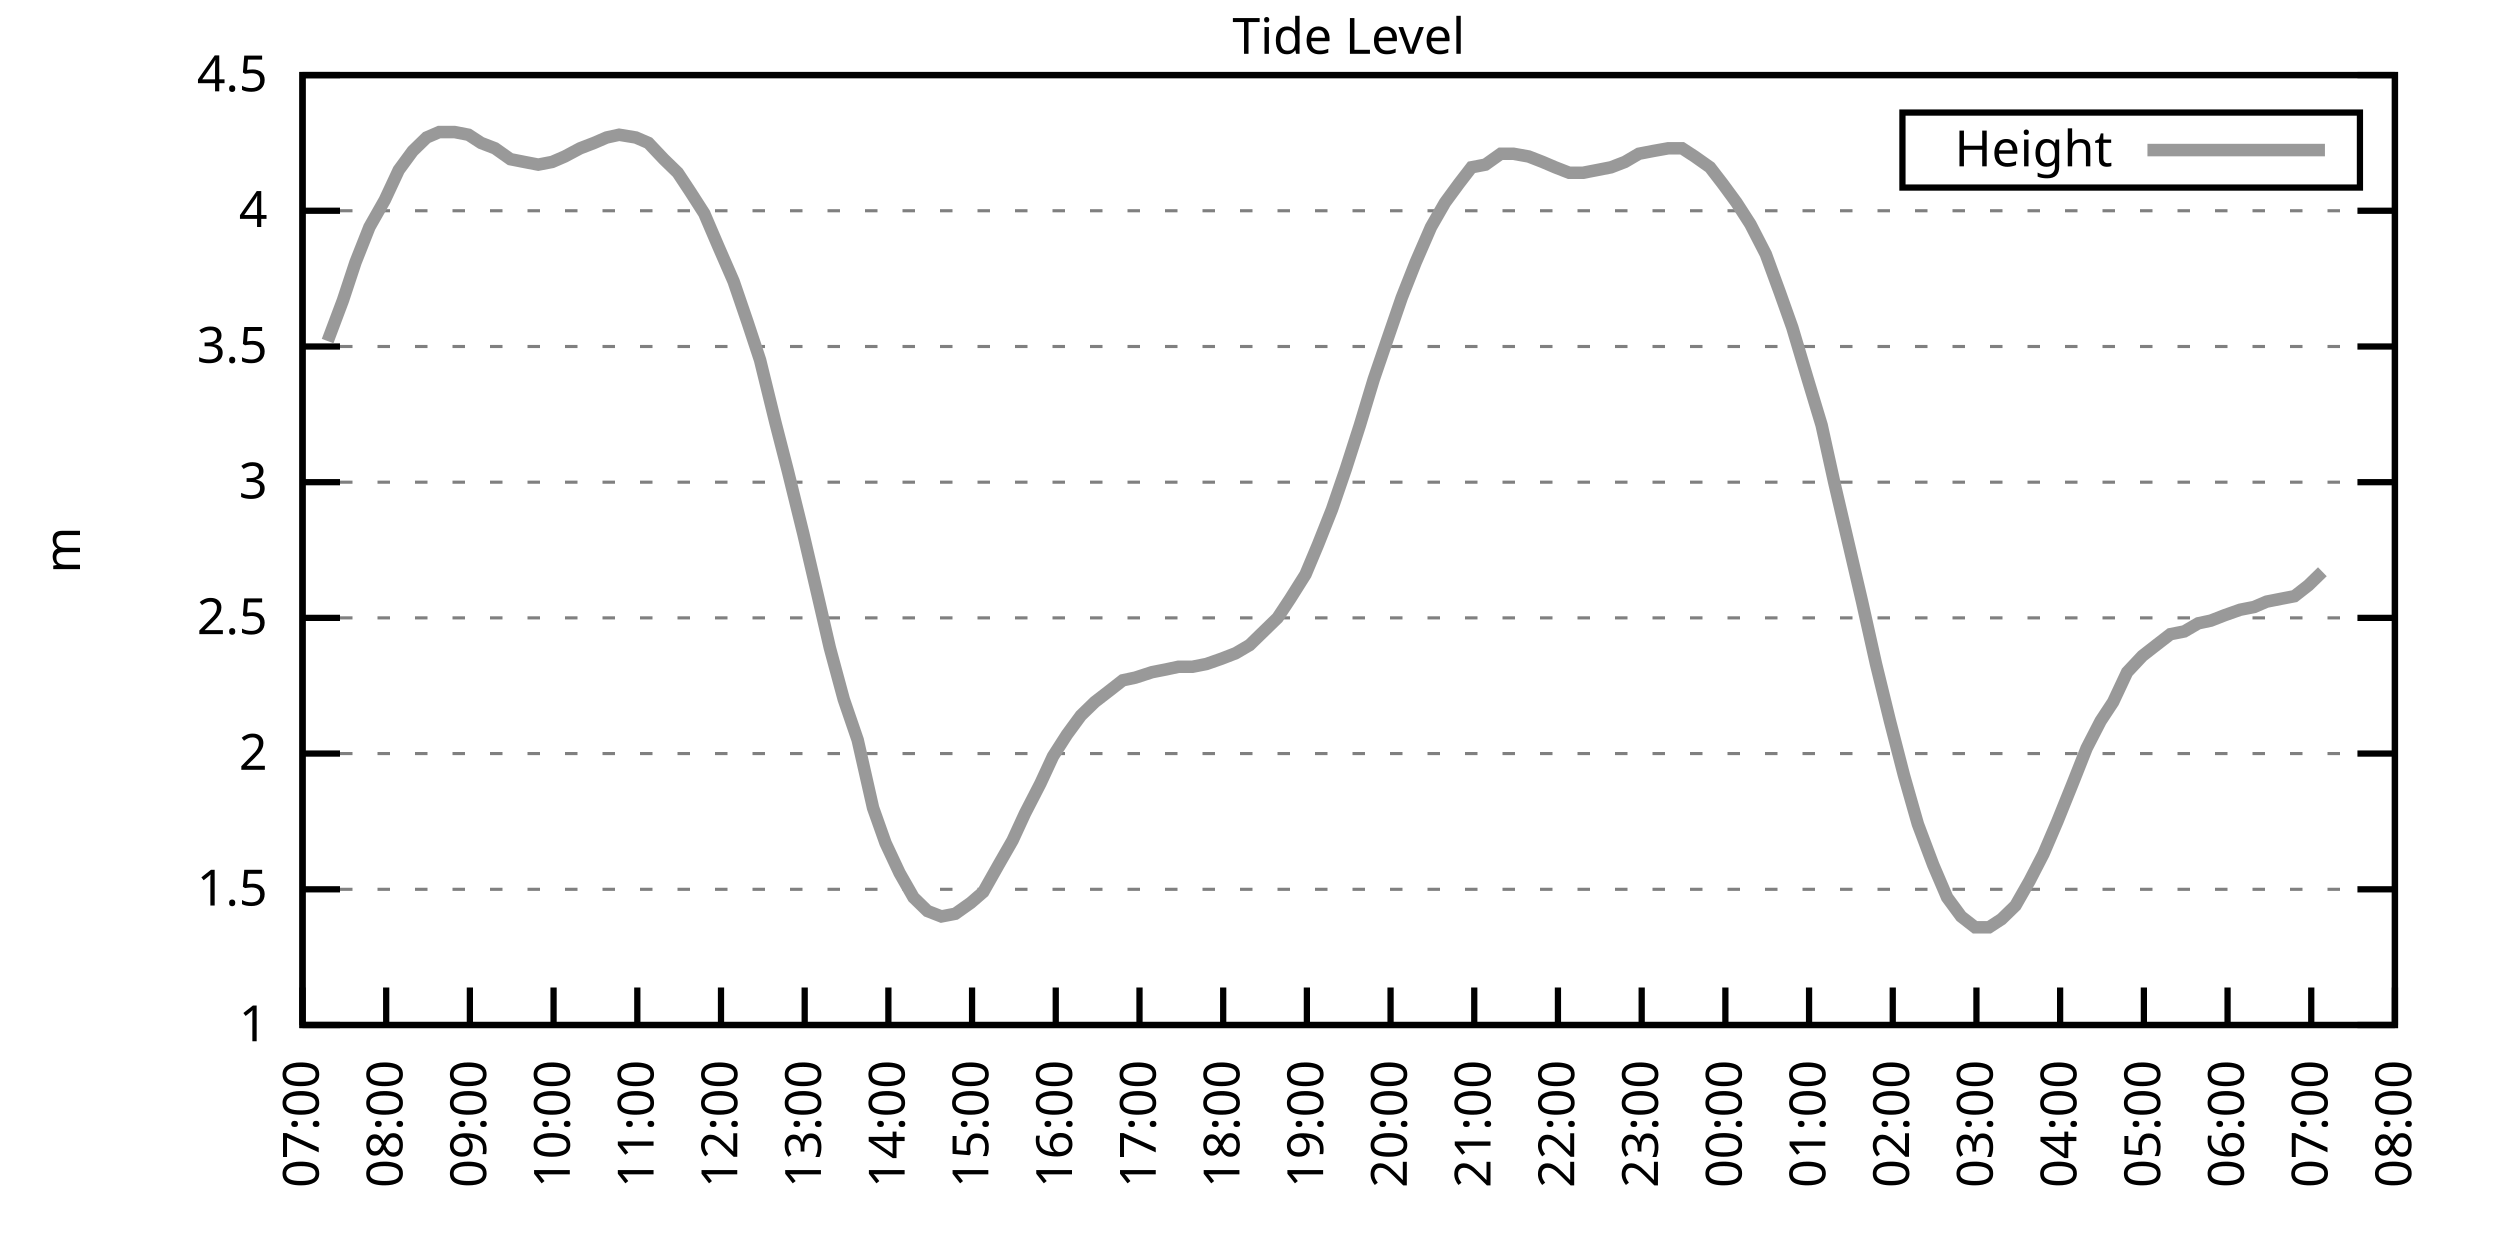
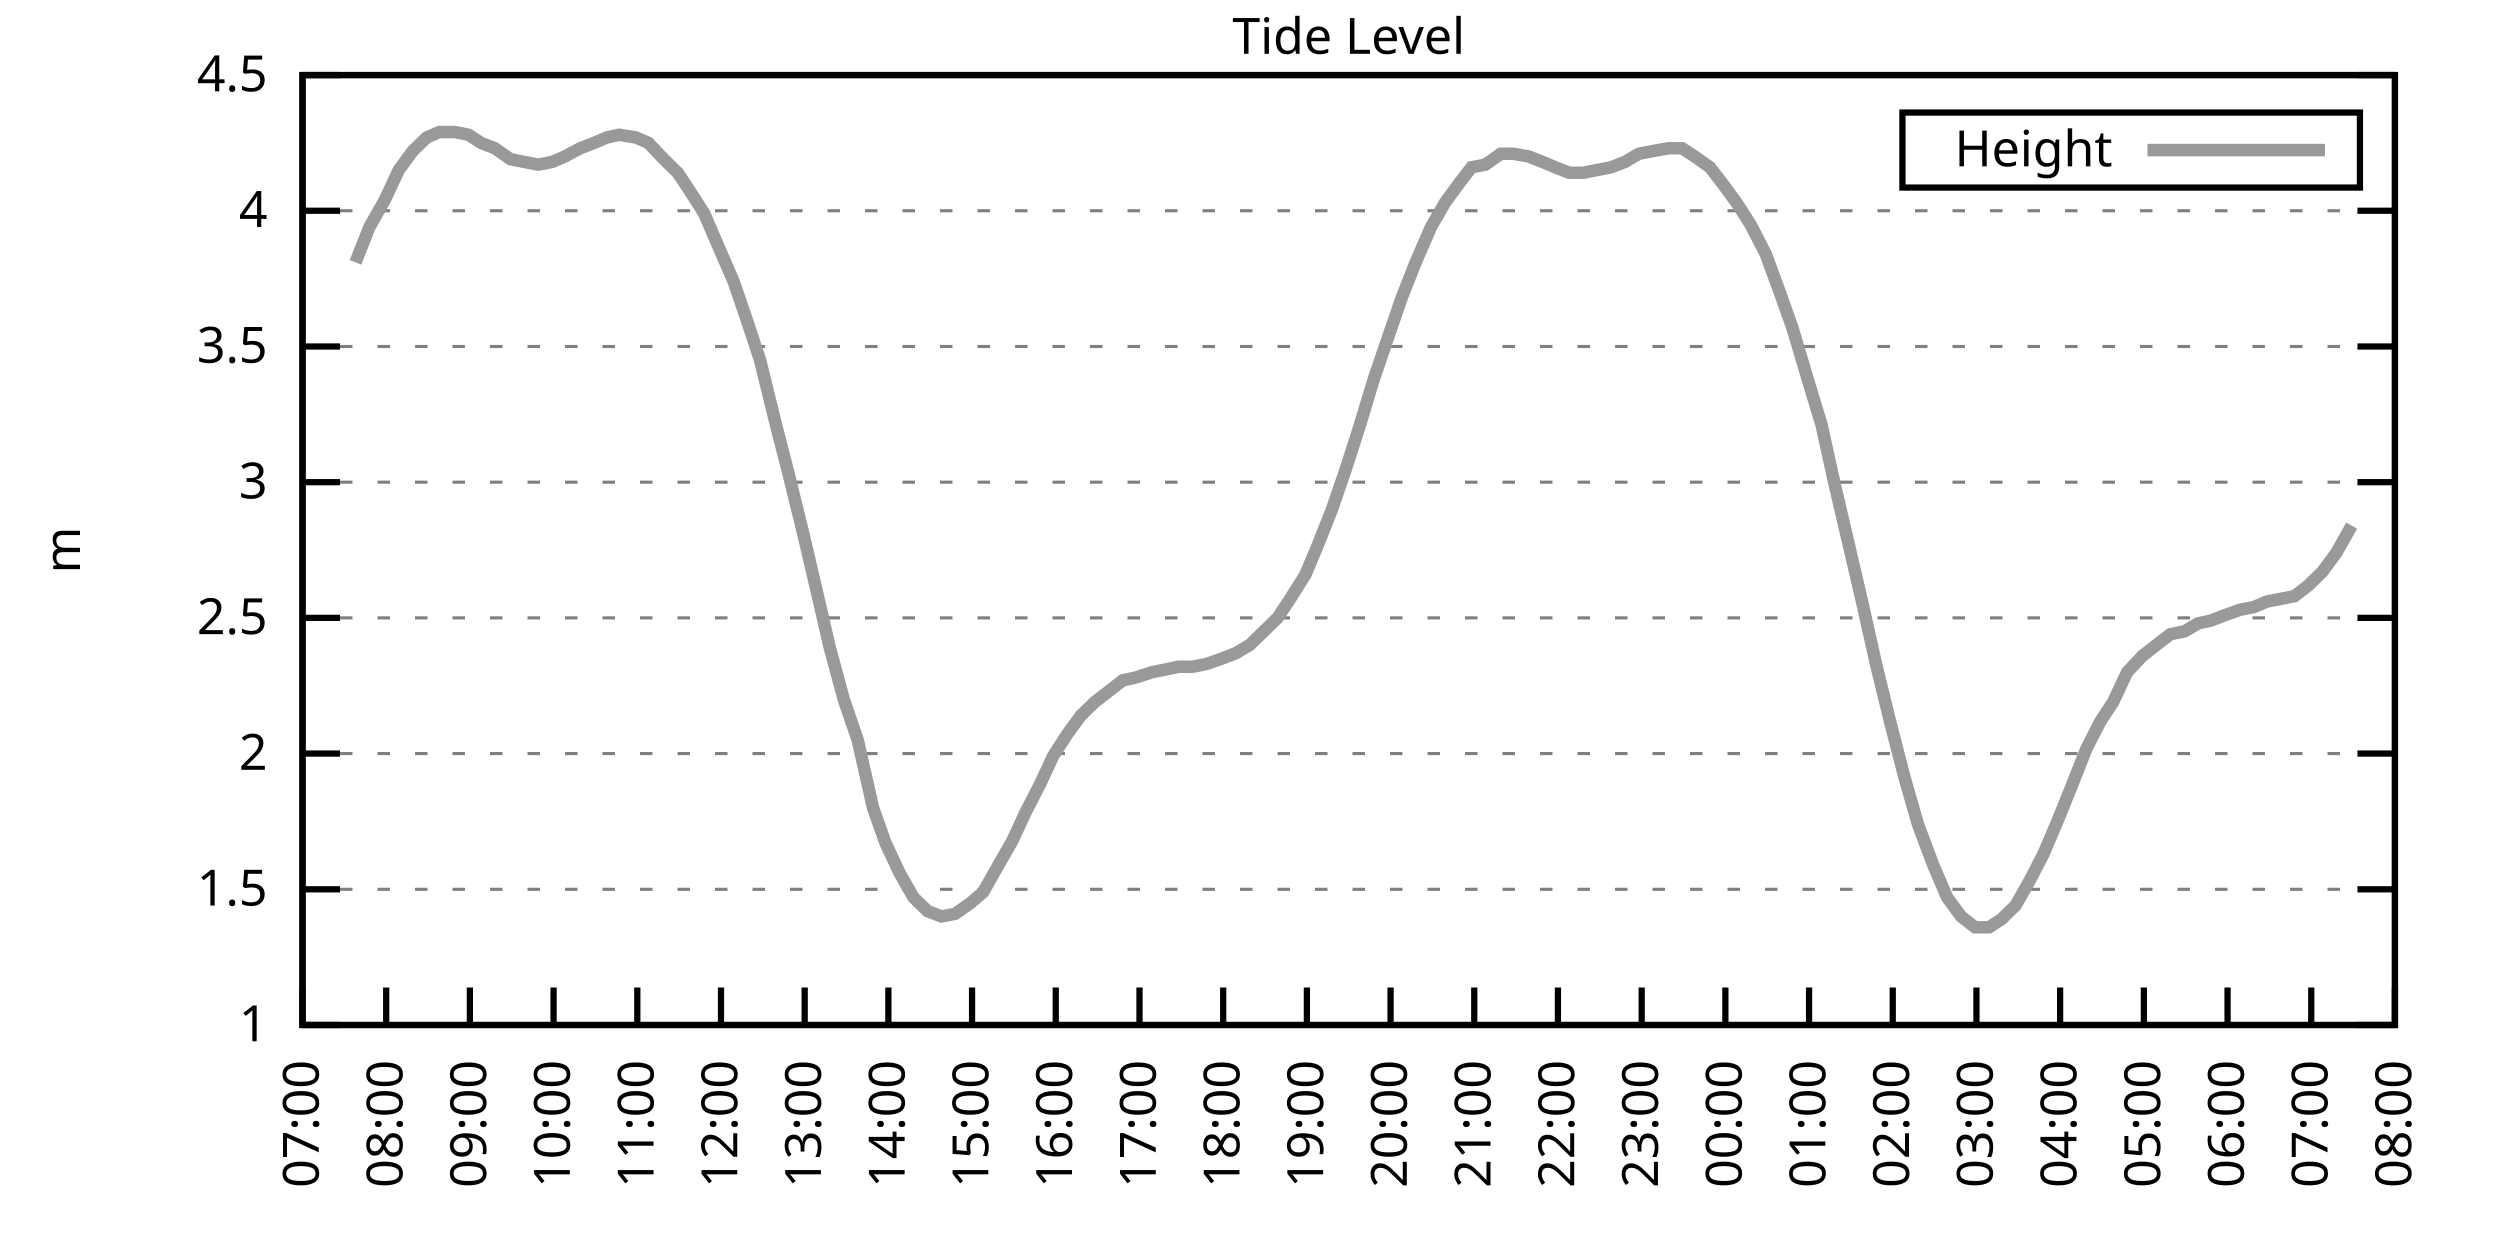
<svg xmlns="http://www.w3.org/2000/svg" xmlns:xlink="http://www.w3.org/1999/xlink" width="400" height="200" viewBox="0 0 400 200">
  <g id="gnuplot_canvas">
    <rect x="0" y="0" width="400" height="200" fill="none" />
    <defs>
      <circle id="gpDot" r="0.5" stroke-width="0.5" stroke="currentColor" />
      <path id="gpPt0" stroke-width="0.333" stroke="currentColor" d="M-1,0 h2 M0,-1 v2" />
      <path id="gpPt1" stroke-width="0.333" stroke="currentColor" d="M-1,-1 L1,1 M1,-1 L-1,1" />
      <path id="gpPt2" stroke-width="0.333" stroke="currentColor" d="M-1,0 L1,0 M0,-1 L0,1 M-1,-1 L1,1 M-1,1 L1,-1" />
      <rect id="gpPt3" stroke-width="0.333" stroke="currentColor" x="-1" y="-1" width="2" height="2" />
      <rect id="gpPt4" stroke-width="0.333" stroke="currentColor" fill="currentColor" x="-1" y="-1" width="2" height="2" />
      <circle id="gpPt5" stroke-width="0.333" stroke="currentColor" cx="0" cy="0" r="1" />
      <use xlink:href="#gpPt5" id="gpPt6" fill="currentColor" stroke="none" />
      <path id="gpPt7" stroke-width="0.333" stroke="currentColor" d="M0,-1.33 L-1.33,0.67 L1.33,0.67 z" />
      <use xlink:href="#gpPt7" id="gpPt8" fill="currentColor" stroke="none" />
      <use xlink:href="#gpPt7" id="gpPt9" stroke="currentColor" transform="rotate(180)" />
      <use xlink:href="#gpPt9" id="gpPt10" fill="currentColor" stroke="none" />
      <use xlink:href="#gpPt3" id="gpPt11" stroke="currentColor" transform="rotate(45)" />
      <use xlink:href="#gpPt11" id="gpPt12" fill="currentColor" stroke="none" />
      <path id="gpPt13" stroke-width="0.333" stroke="currentColor" d="M0,1.330 L1.265,0.411 L0.782,-1.067 L-0.782,-1.076 L-1.265,0.411 z" />
      <use xlink:href="#gpPt13" id="gpPt14" fill="currentColor" stroke="none" />
      <filter id="textbox" filterUnits="objectBoundingBox" x="0" y="0" height="1" width="1">
        <feFlood flood-color="white" flood-opacity="1" result="bgnd" />
        <feComposite in="SourceGraphic" in2="bgnd" operator="atop" />
      </filter>
      <filter id="greybox" filterUnits="objectBoundingBox" x="0" y="0" height="1" width="1">
        <feFlood flood-color="lightgrey" flood-opacity="1" result="grey" />
        <feComposite in="SourceGraphic" in2="grey" operator="atop" />
      </filter>
    </defs>
    <g fill="none" color="white" stroke="currentColor" stroke-width="1.00" stroke-linecap="butt" stroke-linejoin="miter">
</g>
    <g fill="none" color="black" stroke="currentColor" stroke-width="1.00" stroke-linecap="butt" stroke-linejoin="miter">
      <g stroke="none" shape-rendering="crispEdges">
        <polygon fill="rgb(255, 255, 255)" points="48.40,164.00 383.18,164.00 383.18,12.02 48.40,12.02 " />
      </g>
    </g>
    <g fill="none" color="black" stroke="currentColor" stroke-width="1.00" stroke-linecap="butt" stroke-linejoin="miter">
</g>
    <g fill="none" color="black" stroke="black" stroke-width="0.50" stroke-linecap="butt" stroke-linejoin="miter">
</g>
    <g fill="none" color="gray" stroke="currentColor" stroke-width="0.50" stroke-linecap="butt" stroke-linejoin="miter">
      <path stroke="gray" stroke-dasharray="2,4" class="gridline" d="M48.40,164.00 L383.19,164.00  " />
    </g>
    <g fill="none" color="gray" stroke="gray" stroke-width="1.00" stroke-linecap="butt" stroke-linejoin="miter">
</g>
    <g fill="none" color="black" stroke="currentColor" stroke-width="1.00" stroke-linecap="butt" stroke-linejoin="miter">
      <path stroke="black" d="M48.40,164.00 L54.40,164.00 M383.19,164.00 L377.19,164.00  " />
      <g transform="translate(42.80,166.60)" stroke="none" fill="black" font-family="Sans" font-size="8.00" text-anchor="end">
        <text>
          <tspan font-family="Sans"> 1</tspan>
        </text>
      </g>
    </g>
    <g fill="none" color="black" stroke="currentColor" stroke-width="1.00" stroke-linecap="butt" stroke-linejoin="miter">
</g>
    <g fill="none" color="black" stroke="black" stroke-width="0.50" stroke-linecap="butt" stroke-linejoin="miter">
</g>
    <g fill="none" color="gray" stroke="currentColor" stroke-width="0.50" stroke-linecap="butt" stroke-linejoin="miter">
      <path stroke="gray" stroke-dasharray="2,4" class="gridline" d="M48.40,142.29 L383.19,142.29  " />
    </g>
    <g fill="none" color="gray" stroke="gray" stroke-width="1.00" stroke-linecap="butt" stroke-linejoin="miter">
</g>
    <g fill="none" color="black" stroke="currentColor" stroke-width="1.00" stroke-linecap="butt" stroke-linejoin="miter">
      <path stroke="black" d="M48.40,142.29 L54.40,142.29 M383.19,142.29 L377.19,142.29  " />
      <g transform="translate(42.80,144.89)" stroke="none" fill="black" font-family="Sans" font-size="8.00" text-anchor="end">
        <text>
          <tspan font-family="Sans"> 1.5</tspan>
        </text>
      </g>
    </g>
    <g fill="none" color="black" stroke="currentColor" stroke-width="1.00" stroke-linecap="butt" stroke-linejoin="miter">
</g>
    <g fill="none" color="black" stroke="black" stroke-width="0.50" stroke-linecap="butt" stroke-linejoin="miter">
</g>
    <g fill="none" color="gray" stroke="currentColor" stroke-width="0.50" stroke-linecap="butt" stroke-linejoin="miter">
      <path stroke="gray" stroke-dasharray="2,4" class="gridline" d="M48.40,120.57 L383.19,120.57  " />
    </g>
    <g fill="none" color="gray" stroke="gray" stroke-width="1.00" stroke-linecap="butt" stroke-linejoin="miter">
</g>
    <g fill="none" color="black" stroke="currentColor" stroke-width="1.00" stroke-linecap="butt" stroke-linejoin="miter">
      <path stroke="black" d="M48.40,120.57 L54.40,120.57 M383.19,120.57 L377.19,120.57  " />
      <g transform="translate(42.80,123.17)" stroke="none" fill="black" font-family="Sans" font-size="8.00" text-anchor="end">
        <text>
          <tspan font-family="Sans"> 2</tspan>
        </text>
      </g>
    </g>
    <g fill="none" color="black" stroke="currentColor" stroke-width="1.00" stroke-linecap="butt" stroke-linejoin="miter">
</g>
    <g fill="none" color="black" stroke="black" stroke-width="0.50" stroke-linecap="butt" stroke-linejoin="miter">
</g>
    <g fill="none" color="gray" stroke="currentColor" stroke-width="0.50" stroke-linecap="butt" stroke-linejoin="miter">
      <path stroke="gray" stroke-dasharray="2,4" class="gridline" d="M48.40,98.86 L383.19,98.86  " />
    </g>
    <g fill="none" color="gray" stroke="gray" stroke-width="1.00" stroke-linecap="butt" stroke-linejoin="miter">
</g>
    <g fill="none" color="black" stroke="currentColor" stroke-width="1.00" stroke-linecap="butt" stroke-linejoin="miter">
      <path stroke="black" d="M48.40,98.86 L54.40,98.86 M383.19,98.86 L377.19,98.86  " />
      <g transform="translate(42.80,101.46)" stroke="none" fill="black" font-family="Sans" font-size="8.00" text-anchor="end">
        <text>
          <tspan font-family="Sans"> 2.5</tspan>
        </text>
      </g>
    </g>
    <g fill="none" color="black" stroke="currentColor" stroke-width="1.00" stroke-linecap="butt" stroke-linejoin="miter">
</g>
    <g fill="none" color="black" stroke="black" stroke-width="0.50" stroke-linecap="butt" stroke-linejoin="miter">
</g>
    <g fill="none" color="gray" stroke="currentColor" stroke-width="0.50" stroke-linecap="butt" stroke-linejoin="miter">
      <path stroke="gray" stroke-dasharray="2,4" class="gridline" d="M48.40,77.15 L383.19,77.15  " />
    </g>
    <g fill="none" color="gray" stroke="gray" stroke-width="1.00" stroke-linecap="butt" stroke-linejoin="miter">
</g>
    <g fill="none" color="black" stroke="currentColor" stroke-width="1.00" stroke-linecap="butt" stroke-linejoin="miter">
      <path stroke="black" d="M48.40,77.15 L54.40,77.15 M383.19,77.15 L377.19,77.15  " />
      <g transform="translate(42.80,79.75)" stroke="none" fill="black" font-family="Sans" font-size="8.00" text-anchor="end">
        <text>
          <tspan font-family="Sans"> 3</tspan>
        </text>
      </g>
    </g>
    <g fill="none" color="black" stroke="currentColor" stroke-width="1.00" stroke-linecap="butt" stroke-linejoin="miter">
</g>
    <g fill="none" color="black" stroke="black" stroke-width="0.50" stroke-linecap="butt" stroke-linejoin="miter">
</g>
    <g fill="none" color="gray" stroke="currentColor" stroke-width="0.50" stroke-linecap="butt" stroke-linejoin="miter">
      <path stroke="gray" stroke-dasharray="2,4" class="gridline" d="M48.40,55.44 L383.19,55.44  " />
    </g>
    <g fill="none" color="gray" stroke="gray" stroke-width="1.00" stroke-linecap="butt" stroke-linejoin="miter">
</g>
    <g fill="none" color="black" stroke="currentColor" stroke-width="1.00" stroke-linecap="butt" stroke-linejoin="miter">
      <path stroke="black" d="M48.40,55.44 L54.40,55.44 M383.19,55.44 L377.19,55.44  " />
      <g transform="translate(42.80,58.04)" stroke="none" fill="black" font-family="Sans" font-size="8.00" text-anchor="end">
        <text>
          <tspan font-family="Sans"> 3.5</tspan>
        </text>
      </g>
    </g>
    <g fill="none" color="black" stroke="currentColor" stroke-width="1.00" stroke-linecap="butt" stroke-linejoin="miter">
</g>
    <g fill="none" color="black" stroke="black" stroke-width="0.50" stroke-linecap="butt" stroke-linejoin="miter">
</g>
    <g fill="none" color="gray" stroke="currentColor" stroke-width="0.50" stroke-linecap="butt" stroke-linejoin="miter">
      <path stroke="gray" stroke-dasharray="2,4" class="gridline" d="M48.40,33.72 L383.19,33.72  " />
    </g>
    <g fill="none" color="gray" stroke="gray" stroke-width="1.00" stroke-linecap="butt" stroke-linejoin="miter">
</g>
    <g fill="none" color="black" stroke="currentColor" stroke-width="1.00" stroke-linecap="butt" stroke-linejoin="miter">
      <path stroke="black" d="M48.40,33.72 L54.40,33.72 M383.19,33.72 L377.19,33.72  " />
      <g transform="translate(42.80,36.32)" stroke="none" fill="black" font-family="Sans" font-size="8.00" text-anchor="end">
        <text>
          <tspan font-family="Sans"> 4</tspan>
        </text>
      </g>
    </g>
    <g fill="none" color="black" stroke="currentColor" stroke-width="1.00" stroke-linecap="butt" stroke-linejoin="miter">
</g>
    <g fill="none" color="black" stroke="black" stroke-width="0.50" stroke-linecap="butt" stroke-linejoin="miter">
</g>
    <g fill="none" color="gray" stroke="currentColor" stroke-width="0.50" stroke-linecap="butt" stroke-linejoin="miter">
      <path stroke="gray" stroke-dasharray="2,4" class="gridline" d="M48.40,12.01 L383.19,12.01  " />
    </g>
    <g fill="none" color="gray" stroke="gray" stroke-width="1.00" stroke-linecap="butt" stroke-linejoin="miter">
</g>
    <g fill="none" color="black" stroke="currentColor" stroke-width="1.00" stroke-linecap="butt" stroke-linejoin="miter">
      <path stroke="black" d="M48.40,12.01 L54.40,12.01 M383.19,12.01 L377.19,12.01  " />
      <g transform="translate(42.80,14.61)" stroke="none" fill="black" font-family="Sans" font-size="8.00" text-anchor="end">
        <text>
          <tspan font-family="Sans"> 4.5</tspan>
        </text>
      </g>
    </g>
    <g fill="none" color="black" stroke="currentColor" stroke-width="1.00" stroke-linecap="butt" stroke-linejoin="miter">
      <path stroke="black" d="M48.40,164.00 L48.40,158.00  " />
      <g transform="translate(51.00,169.60) rotate(270.00)" stroke="none" fill="black" font-family="Sans" font-size="8.00" text-anchor="end">
        <text>
          <tspan font-family="Sans">07:00</tspan>
        </text>
      </g>
    </g>
    <g fill="none" color="black" stroke="currentColor" stroke-width="1.00" stroke-linecap="butt" stroke-linejoin="miter">
      <path stroke="black" d="M61.79,164.00 L61.79,158.00  " />
      <g transform="translate(64.39,169.60) rotate(270.00)" stroke="none" fill="black" font-family="Sans" font-size="8.00" text-anchor="end">
        <text>
          <tspan font-family="Sans">08:00</tspan>
        </text>
      </g>
    </g>
    <g fill="none" color="black" stroke="currentColor" stroke-width="1.00" stroke-linecap="butt" stroke-linejoin="miter">
      <path stroke="black" d="M75.18,164.00 L75.18,158.00  " />
      <g transform="translate(77.78,169.60) rotate(270.00)" stroke="none" fill="black" font-family="Sans" font-size="8.00" text-anchor="end">
        <text>
          <tspan font-family="Sans">09:00</tspan>
        </text>
      </g>
    </g>
    <g fill="none" color="black" stroke="currentColor" stroke-width="1.00" stroke-linecap="butt" stroke-linejoin="miter">
      <path stroke="black" d="M88.57,164.00 L88.57,158.00  " />
      <g transform="translate(91.17,169.60) rotate(270.00)" stroke="none" fill="black" font-family="Sans" font-size="8.00" text-anchor="end">
        <text>
          <tspan font-family="Sans">10:00</tspan>
        </text>
      </g>
    </g>
    <g fill="none" color="black" stroke="currentColor" stroke-width="1.00" stroke-linecap="butt" stroke-linejoin="miter">
      <path stroke="black" d="M101.97,164.00 L101.97,158.00  " />
      <g transform="translate(104.57,169.60) rotate(270.00)" stroke="none" fill="black" font-family="Sans" font-size="8.00" text-anchor="end">
        <text>
          <tspan font-family="Sans">11:00</tspan>
        </text>
      </g>
    </g>
    <g fill="none" color="black" stroke="currentColor" stroke-width="1.00" stroke-linecap="butt" stroke-linejoin="miter">
      <path stroke="black" d="M115.36,164.00 L115.36,158.00  " />
      <g transform="translate(117.96,169.60) rotate(270.00)" stroke="none" fill="black" font-family="Sans" font-size="8.00" text-anchor="end">
        <text>
          <tspan font-family="Sans">12:00</tspan>
        </text>
      </g>
    </g>
    <g fill="none" color="black" stroke="currentColor" stroke-width="1.00" stroke-linecap="butt" stroke-linejoin="miter">
      <path stroke="black" d="M128.75,164.00 L128.75,158.00  " />
      <g transform="translate(131.35,169.60) rotate(270.00)" stroke="none" fill="black" font-family="Sans" font-size="8.00" text-anchor="end">
        <text>
          <tspan font-family="Sans">13:00</tspan>
        </text>
      </g>
    </g>
    <g fill="none" color="black" stroke="currentColor" stroke-width="1.00" stroke-linecap="butt" stroke-linejoin="miter">
      <path stroke="black" d="M142.14,164.00 L142.14,158.00  " />
      <g transform="translate(144.74,169.60) rotate(270.00)" stroke="none" fill="black" font-family="Sans" font-size="8.00" text-anchor="end">
        <text>
          <tspan font-family="Sans">14:00</tspan>
        </text>
      </g>
    </g>
    <g fill="none" color="black" stroke="currentColor" stroke-width="1.00" stroke-linecap="butt" stroke-linejoin="miter">
      <path stroke="black" d="M155.53,164.00 L155.53,158.00  " />
      <g transform="translate(158.13,169.60) rotate(270.00)" stroke="none" fill="black" font-family="Sans" font-size="8.00" text-anchor="end">
        <text>
          <tspan font-family="Sans">15:00</tspan>
        </text>
      </g>
    </g>
    <g fill="none" color="black" stroke="currentColor" stroke-width="1.00" stroke-linecap="butt" stroke-linejoin="miter">
      <path stroke="black" d="M168.92,164.00 L168.92,158.00  " />
      <g transform="translate(171.52,169.60) rotate(270.00)" stroke="none" fill="black" font-family="Sans" font-size="8.00" text-anchor="end">
        <text>
          <tspan font-family="Sans">16:00</tspan>
        </text>
      </g>
    </g>
    <g fill="none" color="black" stroke="currentColor" stroke-width="1.00" stroke-linecap="butt" stroke-linejoin="miter">
      <path stroke="black" d="M182.32,164.00 L182.32,158.00  " />
      <g transform="translate(184.92,169.60) rotate(270.00)" stroke="none" fill="black" font-family="Sans" font-size="8.00" text-anchor="end">
        <text>
          <tspan font-family="Sans">17:00</tspan>
        </text>
      </g>
    </g>
    <g fill="none" color="black" stroke="currentColor" stroke-width="1.00" stroke-linecap="butt" stroke-linejoin="miter">
      <path stroke="black" d="M195.71,164.00 L195.71,158.00  " />
      <g transform="translate(198.31,169.60) rotate(270.00)" stroke="none" fill="black" font-family="Sans" font-size="8.00" text-anchor="end">
        <text>
          <tspan font-family="Sans">18:00</tspan>
        </text>
      </g>
    </g>
    <g fill="none" color="black" stroke="currentColor" stroke-width="1.00" stroke-linecap="butt" stroke-linejoin="miter">
      <path stroke="black" d="M209.10,164.00 L209.10,158.00  " />
      <g transform="translate(211.70,169.60) rotate(270.00)" stroke="none" fill="black" font-family="Sans" font-size="8.00" text-anchor="end">
        <text>
          <tspan font-family="Sans">19:00</tspan>
        </text>
      </g>
    </g>
    <g fill="none" color="black" stroke="currentColor" stroke-width="1.00" stroke-linecap="butt" stroke-linejoin="miter">
      <path stroke="black" d="M222.49,164.00 L222.49,158.00  " />
      <g transform="translate(225.09,169.60) rotate(270.00)" stroke="none" fill="black" font-family="Sans" font-size="8.00" text-anchor="end">
        <text>
          <tspan font-family="Sans">20:00</tspan>
        </text>
      </g>
    </g>
    <g fill="none" color="black" stroke="currentColor" stroke-width="1.00" stroke-linecap="butt" stroke-linejoin="miter">
      <path stroke="black" d="M235.88,164.00 L235.88,158.00  " />
      <g transform="translate(238.48,169.60) rotate(270.00)" stroke="none" fill="black" font-family="Sans" font-size="8.00" text-anchor="end">
        <text>
          <tspan font-family="Sans">21:00</tspan>
        </text>
      </g>
    </g>
    <g fill="none" color="black" stroke="currentColor" stroke-width="1.00" stroke-linecap="butt" stroke-linejoin="miter">
      <path stroke="black" d="M249.27,164.00 L249.27,158.00  " />
      <g transform="translate(251.87,169.60) rotate(270.00)" stroke="none" fill="black" font-family="Sans" font-size="8.00" text-anchor="end">
        <text>
          <tspan font-family="Sans">22:00</tspan>
        </text>
      </g>
    </g>
    <g fill="none" color="black" stroke="currentColor" stroke-width="1.00" stroke-linecap="butt" stroke-linejoin="miter">
      <path stroke="black" d="M262.67,164.00 L262.67,158.00  " />
      <g transform="translate(265.27,169.60) rotate(270.00)" stroke="none" fill="black" font-family="Sans" font-size="8.00" text-anchor="end">
        <text>
          <tspan font-family="Sans">23:00</tspan>
        </text>
      </g>
    </g>
    <g fill="none" color="black" stroke="currentColor" stroke-width="1.00" stroke-linecap="butt" stroke-linejoin="miter">
      <path stroke="black" d="M276.06,164.00 L276.06,158.00  " />
      <g transform="translate(278.66,169.60) rotate(270.00)" stroke="none" fill="black" font-family="Sans" font-size="8.00" text-anchor="end">
        <text>
          <tspan font-family="Sans">00:00</tspan>
        </text>
      </g>
    </g>
    <g fill="none" color="black" stroke="currentColor" stroke-width="1.00" stroke-linecap="butt" stroke-linejoin="miter">
      <path stroke="black" d="M289.45,164.00 L289.45,158.00  " />
      <g transform="translate(292.05,169.60) rotate(270.00)" stroke="none" fill="black" font-family="Sans" font-size="8.00" text-anchor="end">
        <text>
          <tspan font-family="Sans">01:00</tspan>
        </text>
      </g>
    </g>
    <g fill="none" color="black" stroke="currentColor" stroke-width="1.00" stroke-linecap="butt" stroke-linejoin="miter">
      <path stroke="black" d="M302.84,164.00 L302.84,158.00  " />
      <g transform="translate(305.44,169.60) rotate(270.00)" stroke="none" fill="black" font-family="Sans" font-size="8.00" text-anchor="end">
        <text>
          <tspan font-family="Sans">02:00</tspan>
        </text>
      </g>
    </g>
    <g fill="none" color="black" stroke="currentColor" stroke-width="1.00" stroke-linecap="butt" stroke-linejoin="miter">
      <path stroke="black" d="M316.23,164.00 L316.23,158.00  " />
      <g transform="translate(318.83,169.60) rotate(270.00)" stroke="none" fill="black" font-family="Sans" font-size="8.00" text-anchor="end">
        <text>
          <tspan font-family="Sans">03:00</tspan>
        </text>
      </g>
    </g>
    <g fill="none" color="black" stroke="currentColor" stroke-width="1.00" stroke-linecap="butt" stroke-linejoin="miter">
      <path stroke="black" d="M329.62,164.00 L329.62,158.00  " />
      <g transform="translate(332.22,169.60) rotate(270.00)" stroke="none" fill="black" font-family="Sans" font-size="8.00" text-anchor="end">
        <text>
          <tspan font-family="Sans">04:00</tspan>
        </text>
      </g>
    </g>
    <g fill="none" color="black" stroke="currentColor" stroke-width="1.00" stroke-linecap="butt" stroke-linejoin="miter">
      <path stroke="black" d="M343.02,164.00 L343.02,158.00  " />
      <g transform="translate(345.62,169.60) rotate(270.00)" stroke="none" fill="black" font-family="Sans" font-size="8.00" text-anchor="end">
        <text>
          <tspan font-family="Sans">05:00</tspan>
        </text>
      </g>
    </g>
    <g fill="none" color="black" stroke="currentColor" stroke-width="1.00" stroke-linecap="butt" stroke-linejoin="miter">
      <path stroke="black" d="M356.41,164.00 L356.41,158.00  " />
      <g transform="translate(359.01,169.60) rotate(270.00)" stroke="none" fill="black" font-family="Sans" font-size="8.00" text-anchor="end">
        <text>
          <tspan font-family="Sans">06:00</tspan>
        </text>
      </g>
    </g>
    <g fill="none" color="black" stroke="currentColor" stroke-width="1.00" stroke-linecap="butt" stroke-linejoin="miter">
      <path stroke="black" d="M369.80,164.00 L369.80,158.00  " />
      <g transform="translate(372.40,169.60) rotate(270.00)" stroke="none" fill="black" font-family="Sans" font-size="8.00" text-anchor="end">
        <text>
          <tspan font-family="Sans">07:00</tspan>
        </text>
      </g>
    </g>
    <g fill="none" color="black" stroke="currentColor" stroke-width="1.00" stroke-linecap="butt" stroke-linejoin="miter">
      <path stroke="black" d="M383.19,164.00 L383.19,158.00  " />
      <g transform="translate(385.79,169.60) rotate(270.00)" stroke="none" fill="black" font-family="Sans" font-size="8.00" text-anchor="end">
        <text>
          <tspan font-family="Sans">08:00</tspan>
        </text>
      </g>
    </g>
    <g fill="none" color="black" stroke="currentColor" stroke-width="1.00" stroke-linecap="butt" stroke-linejoin="miter">
</g>
    <g fill="none" color="black" stroke="currentColor" stroke-width="1.00" stroke-linecap="butt" stroke-linejoin="miter">
      <path stroke="black" d="M48.40,12.01 L48.40,164.00 L383.19,164.00 L383.19,12.01 L48.40,12.01 Z  " />
    </g>
    <g fill="none" color="black" stroke="currentColor" stroke-width="1.00" stroke-linecap="butt" stroke-linejoin="miter">
</g>
    <g fill="none" color="black" stroke="currentColor" stroke-width="1.00" stroke-linecap="butt" stroke-linejoin="miter">
      <path stroke="black" d="M304.39,30.01 L304.39,18.01 L377.59,18.01 L377.59,30.01 L304.39,30.01 Z  " />
    </g>
    <g id="Tide_level_plot_1">
      <g fill="none" color="white" stroke="black" stroke-width="2.00" stroke-linecap="butt" stroke-linejoin="miter">
</g>
      <g fill="none" color="black" stroke="currentColor" stroke-width="2.00" stroke-linecap="butt" stroke-linejoin="miter">
        <g transform="translate(337.99,26.61)" stroke="none" fill="black" font-family="Sans" font-size="8.00" text-anchor="end">
          <text>
            <tspan font-family="Sans">Height</tspan>
          </text>
        </g>
      </g>
      <g fill="none" color="black" stroke="currentColor" stroke-width="2.00" stroke-linecap="butt" stroke-linejoin="miter">
-         <path stroke="rgb(153, 153, 153)" d="M343.59,24.01 L371.99,24.01 M52.42,54.57 L54.87,48.05 L56.88,41.97 L59.11,36.33 L61.57,31.99 L63.80,27.21   L66.03,24.17 L68.26,22.00 L70.27,21.13 L72.73,21.13 L74.96,21.56 L76.97,22.87 L79.20,23.73 L81.66,25.47   L83.89,25.91 L86.12,26.34 L88.35,25.91 L90.36,25.04 L92.82,23.73 L95.05,22.87 L97.06,22.00 L99.06,21.56   L101.74,22.00 L103.75,22.87 L106.21,25.47 L108.44,27.64 L110.45,30.68 L112.68,34.16 L114.91,39.37 L117.37,45.01   L119.60,51.53 L121.61,57.61 L124.06,67.59 L126.07,75.41 L128.53,85.40 L130.76,94.95 L132.77,103.64 L135.00,111.89   L137.23,118.40 L139.69,129.26 L141.69,134.90 L143.93,139.68 L146.16,143.59 L148.39,145.76 L150.62,146.63 L152.85,146.20   L155.31,144.46 L157.32,142.72 L159.77,138.38 L162.01,134.47 L164.01,130.13 L166.47,125.35 L168.48,121.01 L170.71,117.53   L172.94,114.49 L175.17,112.32 L177.41,110.59 L179.64,108.85 L181.65,108.42 L184.32,107.55 L186.56,107.11 L188.57,106.68   L190.80,106.68 L193.03,106.24 L195.48,105.38 L197.72,104.51 L199.95,103.20 L202.18,101.03 L204.41,98.86 L206.42,95.82   L208.88,91.91 L210.88,87.14 L213.12,81.49 L215.35,74.98 L217.58,68.03 L219.81,60.65 L222.04,54.13 L224.28,47.62   L226.51,41.97 L228.96,36.33 L231.20,32.42 L233.43,29.38 L235.44,26.77 L237.67,26.34 L240.12,24.60 L242.13,24.60   L244.59,25.04 L246.82,25.91 L248.83,26.77 L251.06,27.64 L253.29,27.64 L255.52,27.21 L257.76,26.77 L259.99,25.91   L262.22,24.60 L264.45,24.17 L266.91,23.73 L269.14,23.73 L271.15,25.04 L273.60,26.77 L275.61,29.38 L277.84,32.42   L280.07,35.89 L282.53,40.67 L284.76,46.75 L286.77,52.40 L289.23,60.65 L291.46,68.03 L293.47,77.15 L295.70,86.70   L297.93,96.26 L300.16,106.24 L302.39,115.36 L304.63,124.05 L306.86,131.86 L309.31,138.38 L311.54,143.59 L313.78,146.63   L316.01,148.37 L318.24,148.37 L320.25,147.06 L322.48,144.89 L324.71,140.98 L326.95,136.64 L329.18,131.43 L331.63,125.35   L333.86,119.71 L336.10,115.36 L338.10,112.32 L340.34,107.55 L342.79,104.94 L345.02,103.20 L347.26,101.47 L349.49,101.03   L351.72,99.73 L353.73,99.30 L355.96,98.43 L358.42,97.56 L360.65,97.12 L362.66,96.26 L364.89,95.82 L367.12,95.39   L369.35,93.65 L371.58,91.48  " />
+         <path stroke="rgb(153, 153, 153)" d="M343.59,24.01 L371.99,24.01 M56.88,41.97 L59.11,36.33 L61.57,31.99 L63.80,27.21 L66.03,24.17 L68.26,22.00   L70.27,21.13 L72.73,21.13 L74.96,21.56 L76.97,22.87 L79.20,23.73 L81.66,25.47 L83.89,25.91 L86.12,26.34   L88.35,25.91 L90.36,25.04 L92.82,23.73 L95.05,22.87 L97.06,22.00 L99.06,21.56 L101.74,22.00 L103.75,22.87   L106.21,25.47 L108.44,27.64 L110.45,30.68 L112.68,34.16 L114.91,39.37 L117.37,45.01 L119.60,51.53 L121.61,57.61   L124.06,67.59 L126.07,75.41 L128.53,85.40 L130.76,94.95 L132.77,103.64 L135.00,111.89 L137.23,118.40 L139.69,129.26   L141.69,134.90 L143.93,139.68 L146.16,143.59 L148.39,145.76 L150.62,146.63 L152.85,146.20 L155.31,144.46 L157.32,142.72   L159.77,138.38 L162.01,134.47 L164.01,130.13 L166.47,125.35 L168.48,121.01 L170.71,117.53 L172.94,114.49 L175.17,112.32   L177.41,110.59 L179.64,108.85 L181.65,108.42 L184.32,107.55 L186.56,107.11 L188.57,106.68 L190.80,106.68 L193.03,106.24   L195.48,105.38 L197.72,104.51 L199.95,103.20 L202.18,101.03 L204.41,98.86 L206.42,95.82 L208.88,91.91 L210.88,87.14   L213.12,81.49 L215.35,74.98 L217.58,68.03 L219.81,60.65 L222.04,54.13 L224.28,47.62 L226.51,41.97 L228.96,36.33   L231.20,32.42 L233.43,29.38 L235.44,26.77 L237.67,26.34 L240.12,24.60 L242.13,24.60 L244.59,25.04 L246.82,25.91   L248.83,26.77 L251.06,27.64 L253.29,27.64 L255.52,27.21 L257.76,26.77 L259.99,25.91 L262.22,24.60 L264.45,24.17   L266.91,23.73 L269.14,23.73 L271.15,25.04 L273.60,26.77 L275.61,29.38 L277.84,32.42 L280.07,35.89 L282.53,40.67   L284.76,46.75 L286.77,52.40 L289.23,60.65 L291.46,68.03 L293.47,77.15 L295.70,86.70 L297.93,96.26 L300.16,106.24   L302.39,115.36 L304.63,124.05 L306.86,131.86 L309.31,138.38 L311.54,143.59 L313.78,146.63 L316.01,148.37 L318.24,148.37   L320.25,147.06 L322.48,144.89 L324.71,140.98 L326.95,136.64 L329.18,131.43 L331.63,125.35 L333.86,119.71 L336.10,115.36   L338.10,112.32 L340.34,107.55 L342.79,104.94 L345.02,103.20 L347.26,101.47 L349.49,101.03 L351.72,99.73 L353.73,99.30   L355.96,98.43 L358.42,97.56 L360.65,97.12 L362.66,96.26 L364.89,95.82 L367.12,95.39 L369.35,93.65 L371.58,91.48   L373.82,88.44 L376.27,84.10  " />
      </g>
    </g>
    <g fill="none" color="black" stroke="currentColor" stroke-width="2.00" stroke-linecap="butt" stroke-linejoin="miter">
</g>
    <g fill="none" color="black" stroke="black" stroke-width="1.00" stroke-linecap="butt" stroke-linejoin="miter">
</g>
    <g fill="none" color="black" stroke="currentColor" stroke-width="1.00" stroke-linecap="butt" stroke-linejoin="miter">
      <path stroke="black" d="M48.40,12.01 L48.40,164.00 L383.19,164.00 L383.19,12.01 L48.40,12.01 Z  " />
      <g transform="translate(12.80,88.01) rotate(270.00)" stroke="none" fill="black" font-family="Sans" font-size="8.00" text-anchor="middle">
        <text>
          <tspan font-family="Sans">m</tspan>
        </text>
      </g>
    </g>
    <g fill="none" color="black" stroke="currentColor" stroke-width="1.00" stroke-linecap="butt" stroke-linejoin="miter">
</g>
    <g fill="none" color="black" stroke="currentColor" stroke-width="1.00" stroke-linecap="butt" stroke-linejoin="miter">
      <g transform="translate(215.79,8.61)" stroke="none" fill="black" font-family="Sans" font-size="8.00" text-anchor="middle">
        <text>
          <tspan font-family="Sans">Tide Level</tspan>
        </text>
      </g>
    </g>
    <g fill="none" color="black" stroke="currentColor" stroke-width="1.00" stroke-linecap="butt" stroke-linejoin="miter">
</g>
  </g>
</svg>
